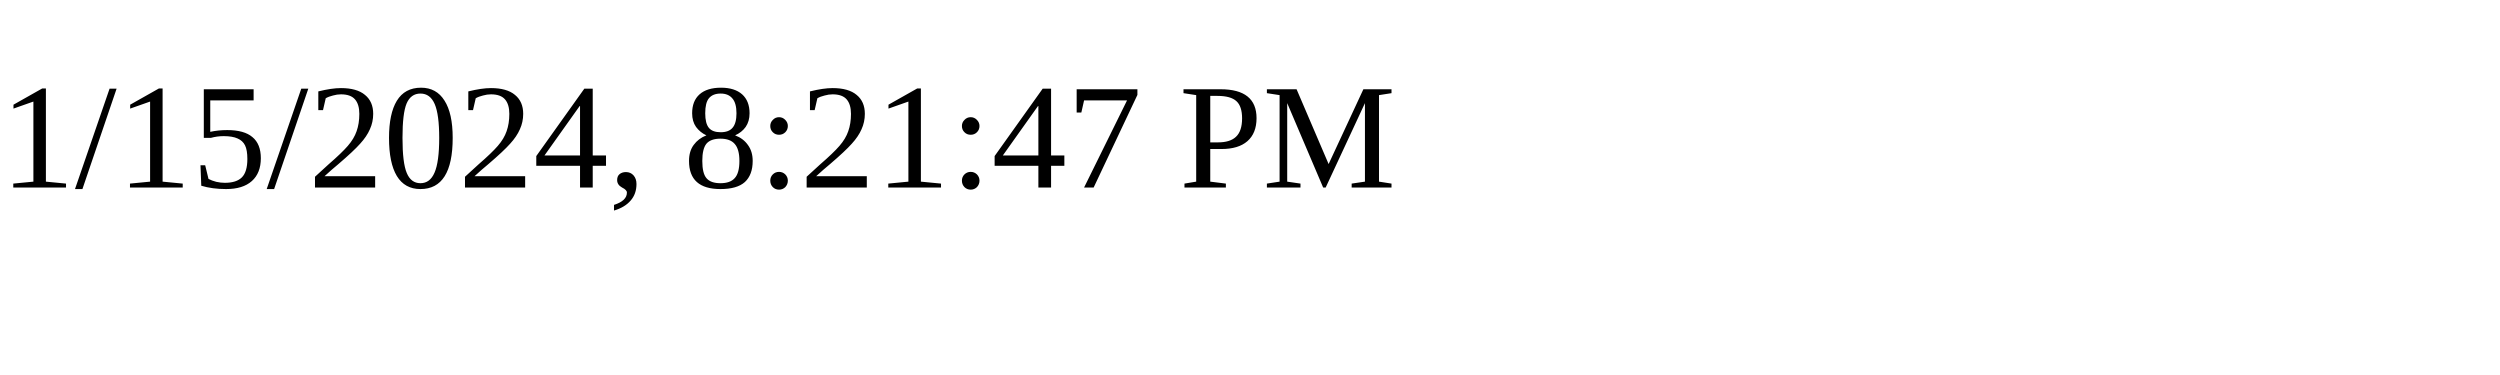
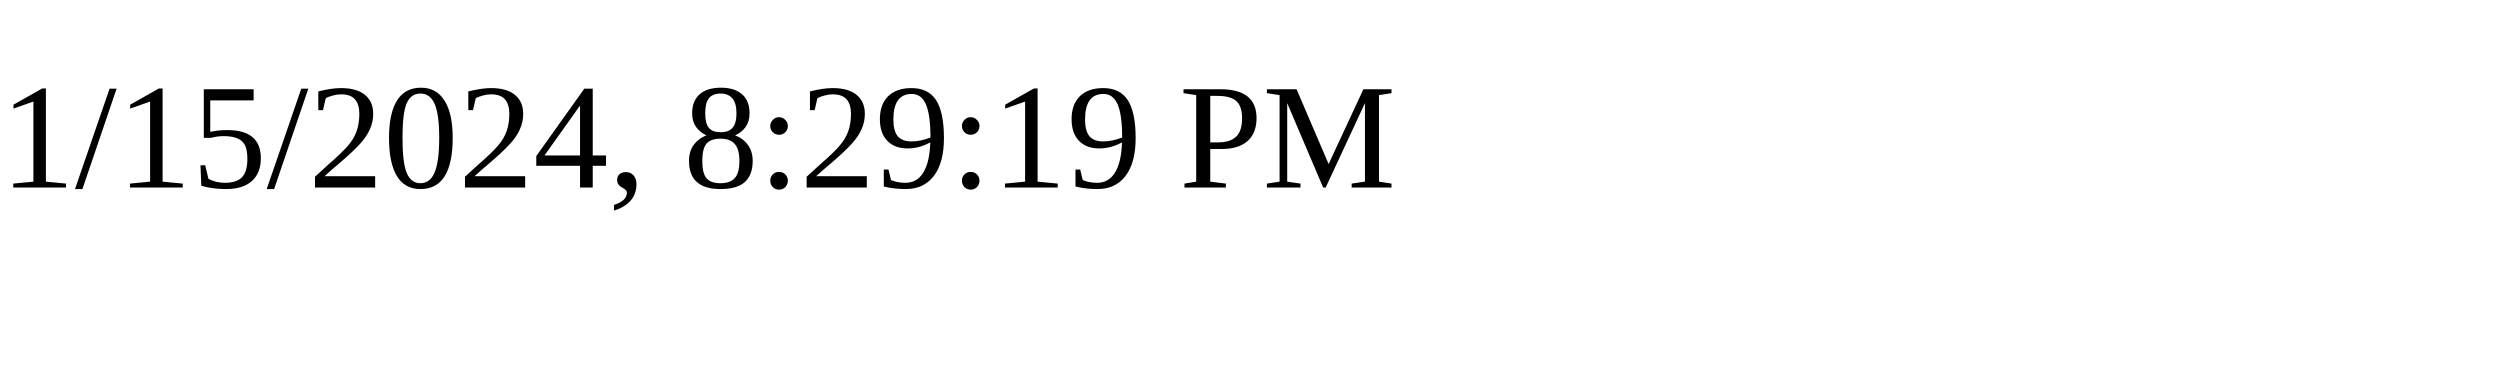
<svg xmlns="http://www.w3.org/2000/svg" height="30" width="200">
-   <text x="0" y="15">1/15/2024, 8:21:47 PM</text>
+   <text x="0" y="15">1/15/2024, 8:29:19 PM</text>
</svg>
